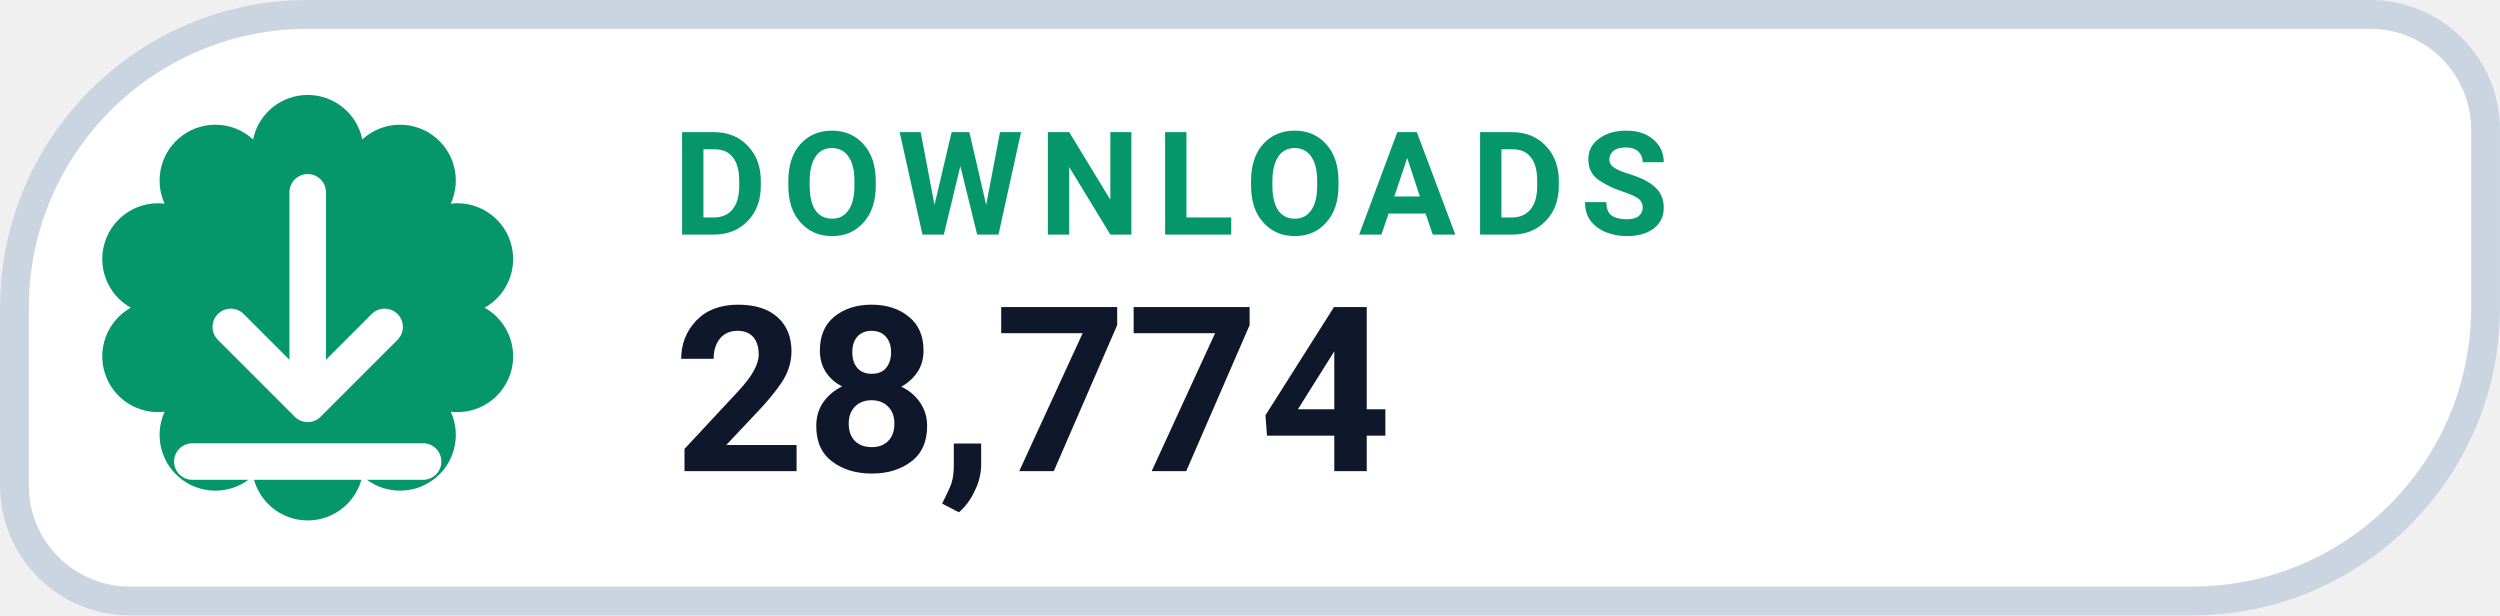
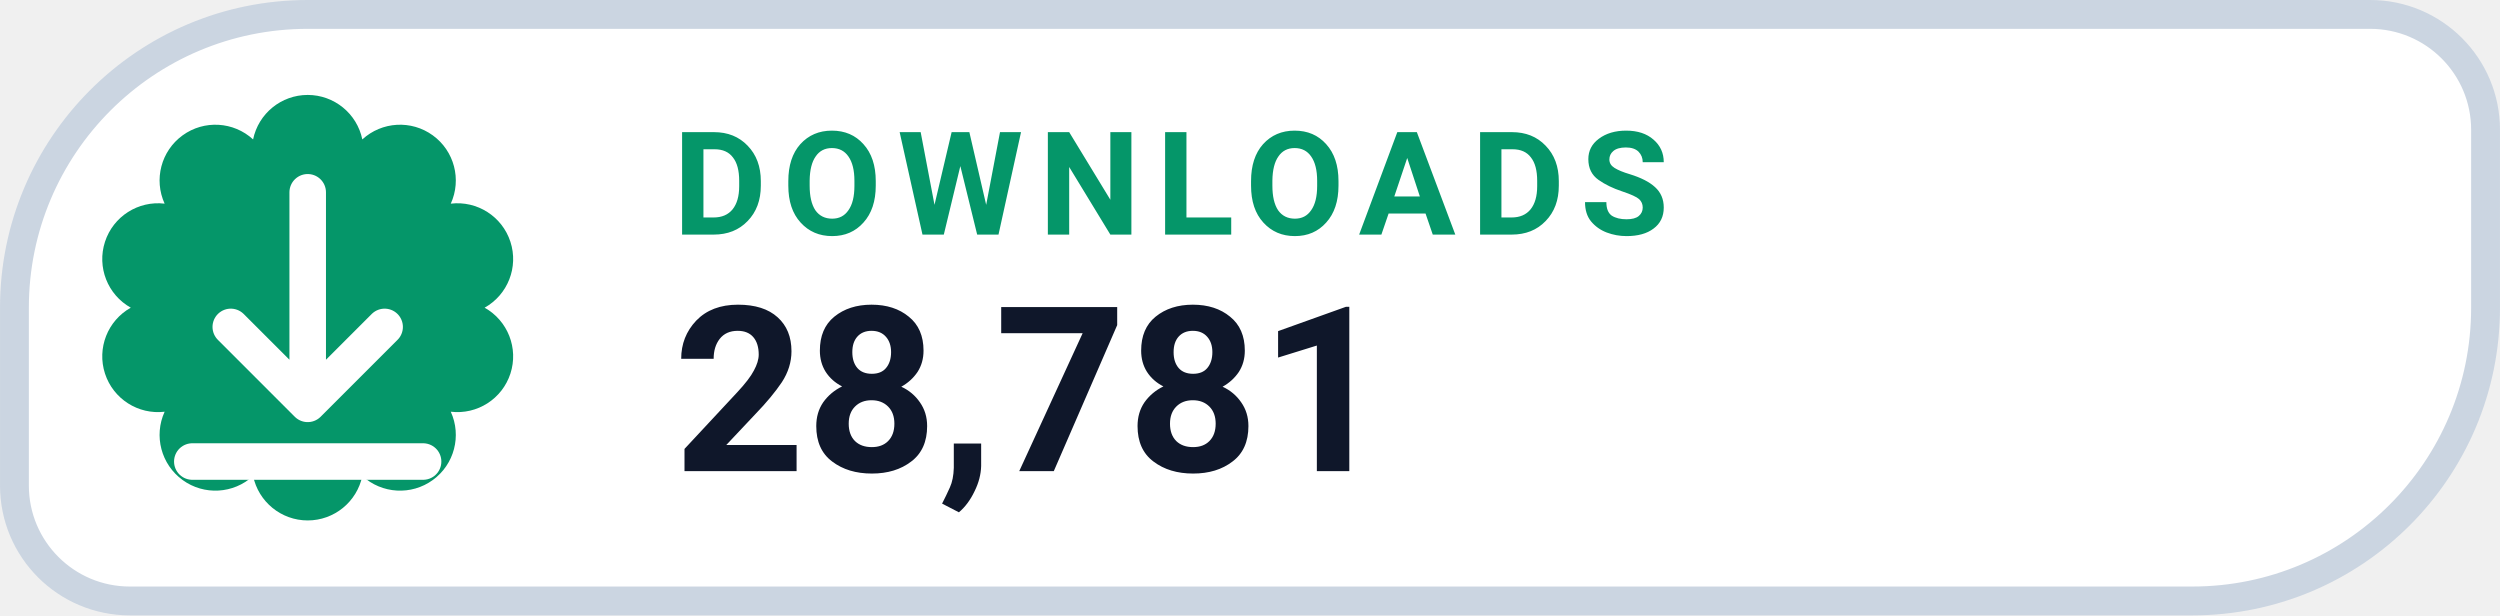
- <svg xmlns="http://www.w3.org/2000/svg" width="126" height="31.015" viewBox="0 0 130 32" role="img" aria-label="DOWNLOADS 28,774">
+ <svg xmlns="http://www.w3.org/2000/svg" width="126" height="31.015" viewBox="0 0 130 32" role="img" aria-label="DOWNLOADS 28,781">
  <path d="M 16.00 0.75 H 123.25 A 6.00 6.00 0 0 1 129.25 6.75 V 16.00 A 15.25 15.25 0 0 1 114.00 31.25 H 6.75 A 6.00 6.00 0 0 1 0.75 25.25 V 16.00 A 15.25 15.25 0 0 1 16.00 0.75 Z" fill="#FFFFFF" stroke="#CBD5E1" stroke-width="1.5" />
  <path d="M 13.16 7.25 A 2.90 2.90 0 0 1 18.84 7.25 A 2.90 2.90 0 0 1 23.44 10.59 A 2.90 2.90 0 0 1 25.20 16.00 A 2.90 2.90 0 0 1 23.44 21.41 A 2.90 2.90 0 0 1 18.84 24.75 A 2.90 2.90 0 0 1 13.16 24.75 A 2.90 2.90 0 0 1 8.56 21.41 A 2.90 2.90 0 0 1 6.80 16.00 A 2.90 2.90 0 0 1 8.56 10.59 A 2.90 2.90 0 0 1 13.16 7.25 Z" fill="#059669" />
  <g transform="translate(16 16)" style="color:#FFFFFF;">
    <path d="M0 -6 v11 m0 0 l4 -4 m-4 4 l-4 -4 M-6 8 h12" fill="none" stroke="currentColor" stroke-width="1.9" stroke-linecap="round" stroke-linejoin="round" />
  </g>
  <text x="35" y="12.2" fill="#059669" font-family="-apple-system,BlinkMacSystemFont,'Segoe UI',Roboto,Helvetica,Arial,sans-serif" font-size="7.5" font-weight="700" letter-spacing=".8">DOWNLOADS</text>
-   <text x="35" y="24.5" fill="#0F172A" font-family="-apple-system,BlinkMacSystemFont,'Segoe UI',Roboto,Helvetica,Arial,sans-serif" font-size="12" font-weight="750">28,774</text>
+   <text x="35" y="24.5" fill="#0F172A" font-family="-apple-system,BlinkMacSystemFont,'Segoe UI',Roboto,Helvetica,Arial,sans-serif" font-size="12" font-weight="750">28,781</text>
</svg>
